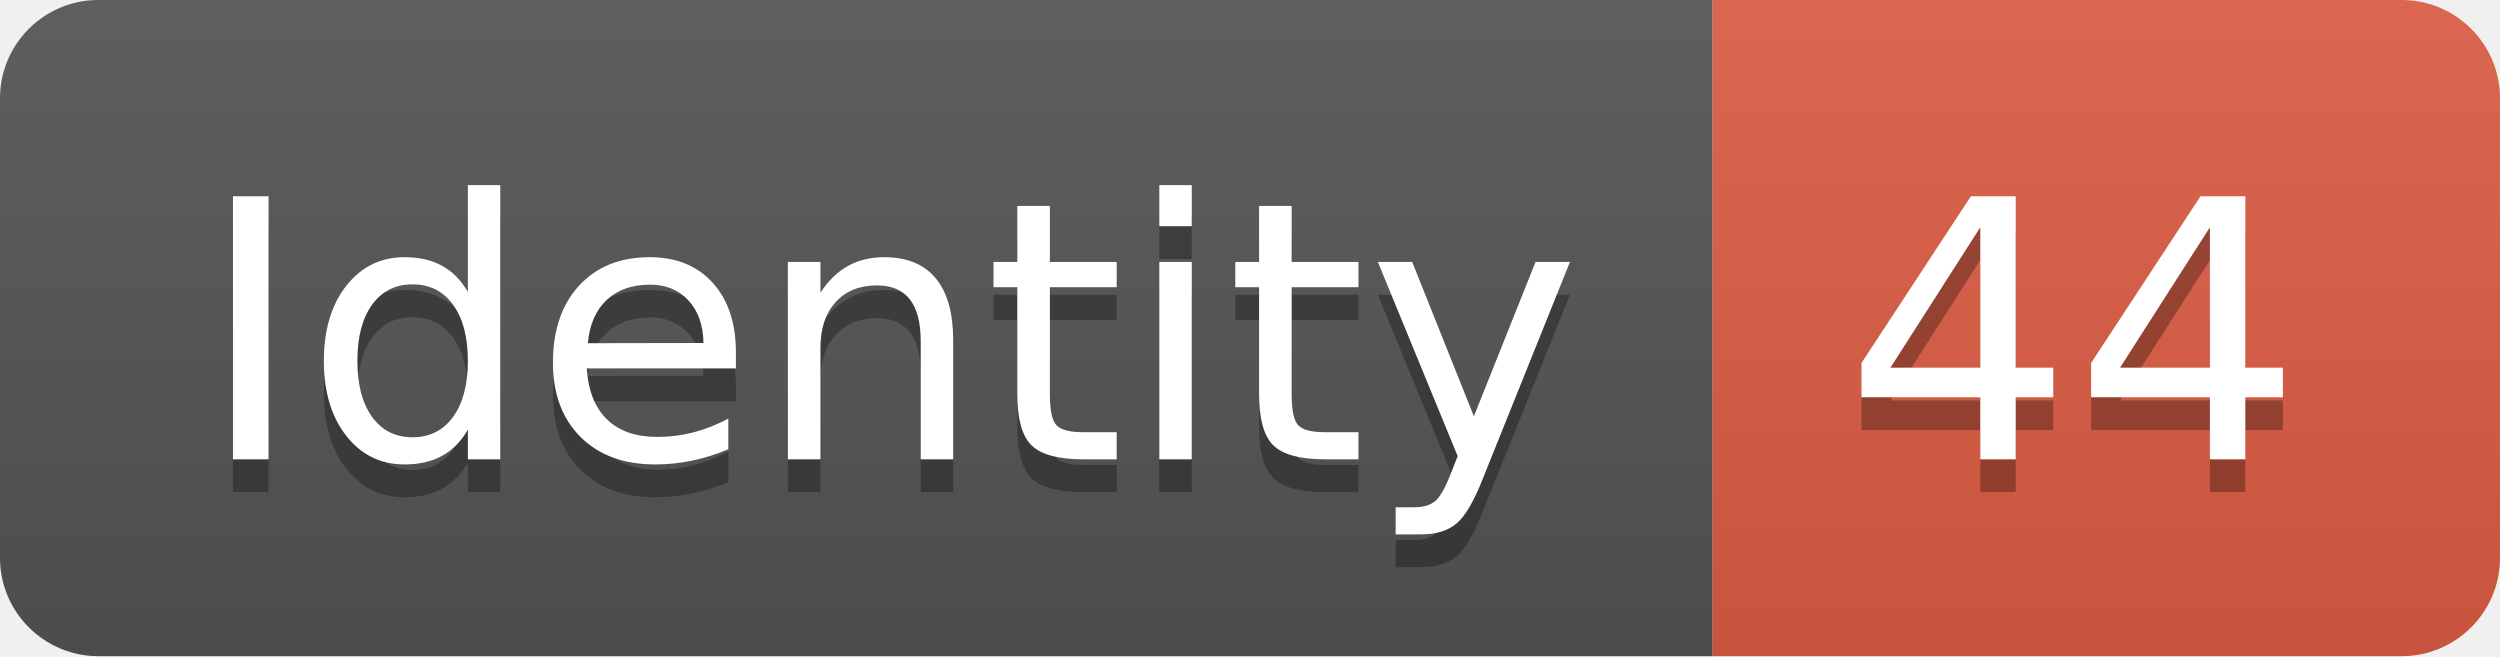
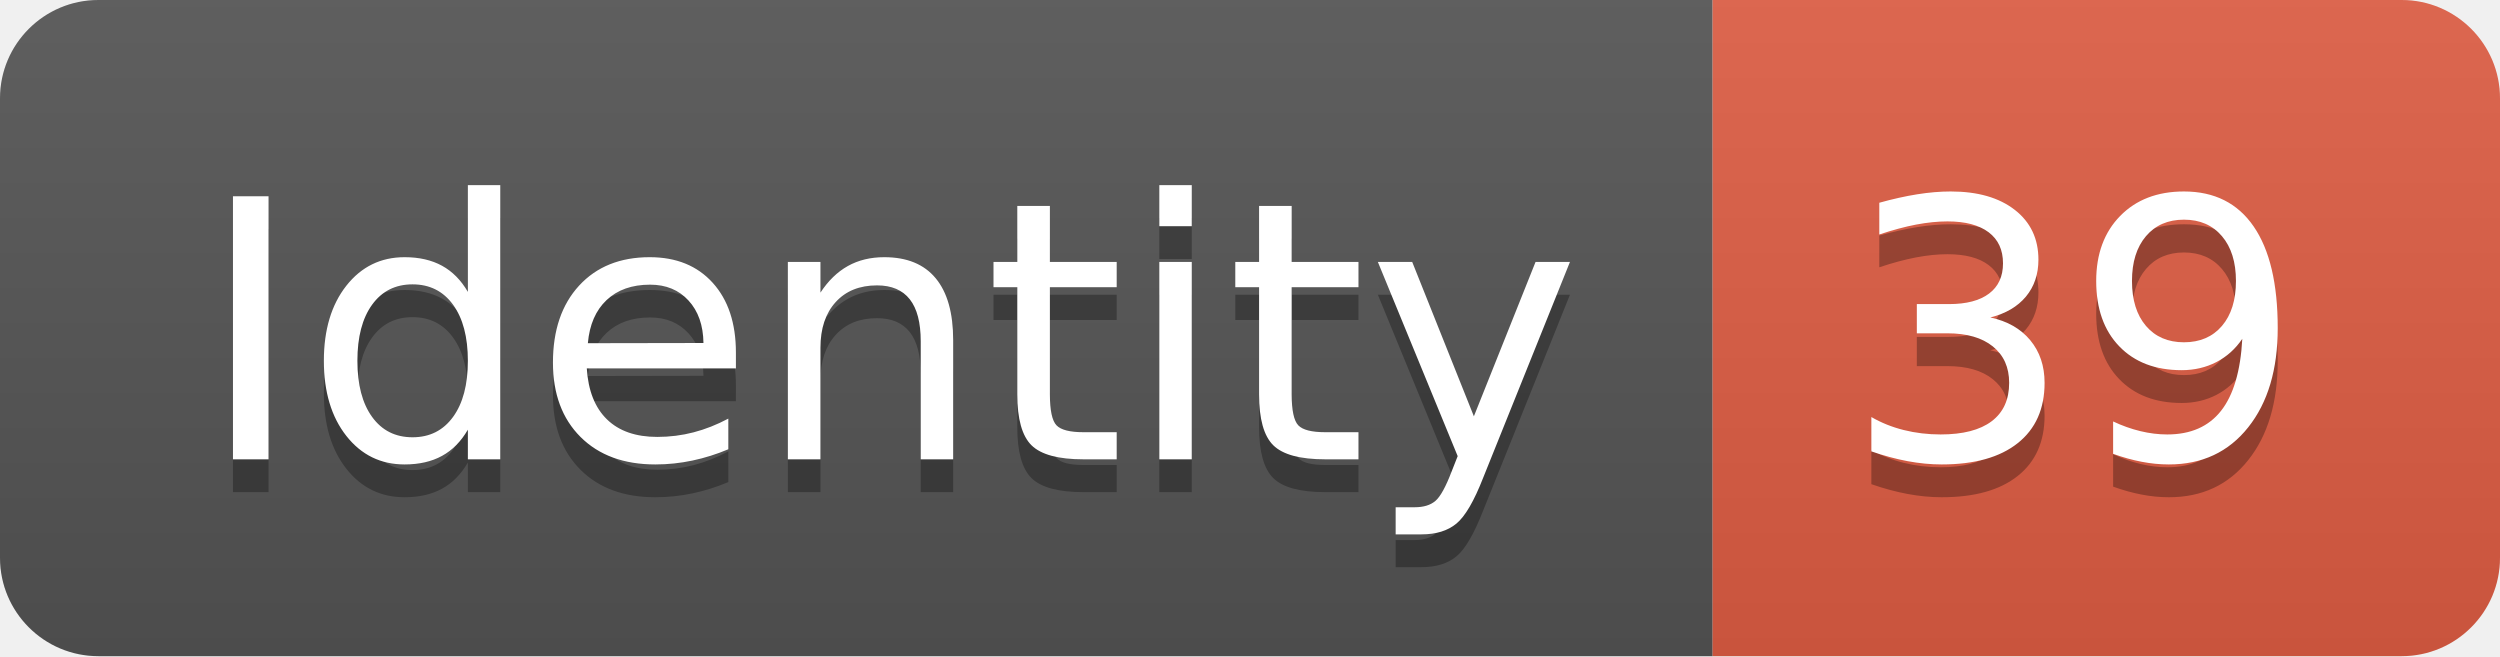
<svg xmlns="http://www.w3.org/2000/svg" width="76.2" height="20">
  <linearGradient id="smooth" x2="0" y2="100%">
    <stop offset="0" stop-color="#bbb" stop-opacity=".1" />
    <stop offset="1" stop-opacity=".1" />
  </linearGradient>
  <clipPath id="round">
    <rect width="76.2" height="20" rx="3" fill="#fff" />
  </clipPath>
  <g clip-path="url(#round)">
    <rect width="52.2" height="20" fill="#555" />
    <rect x="52.2" width="24.0" height="20" fill="#e05d44" />
    <rect width="76.2" height="20" fill="url(#smooth)" />
  </g>
  <g fill="#fff" text-anchor="middle" font-family="DejaVu Sans,Verdana,Geneva,sans-serif" font-size="110">
    <text x="271.0" y="150" fill="#010101" fill-opacity=".3" transform="scale(0.1)" textLength="422.0" lengthAdjust="spacing">Identity</text>
    <text x="271.0" y="140" transform="scale(0.1)" textLength="422.0" lengthAdjust="spacing">Identity</text>
-     <text x="632.0" y="150" fill="#010101" fill-opacity=".3" transform="scale(0.1)" textLength="140.0" lengthAdjust="spacing">44</text>
-     <text x="632.0" y="140" transform="scale(0.1)" textLength="140.0" lengthAdjust="spacing">44</text>
+     <text x="632.0" y="150" fill="#010101" fill-opacity=".3" transform="scale(0.1)" textLength="140.0" lengthAdjust="spacing">39</text>
+     <text x="632.0" y="140" transform="scale(0.1)" textLength="140.0" lengthAdjust="spacing">39</text>
  </g>
</svg>
